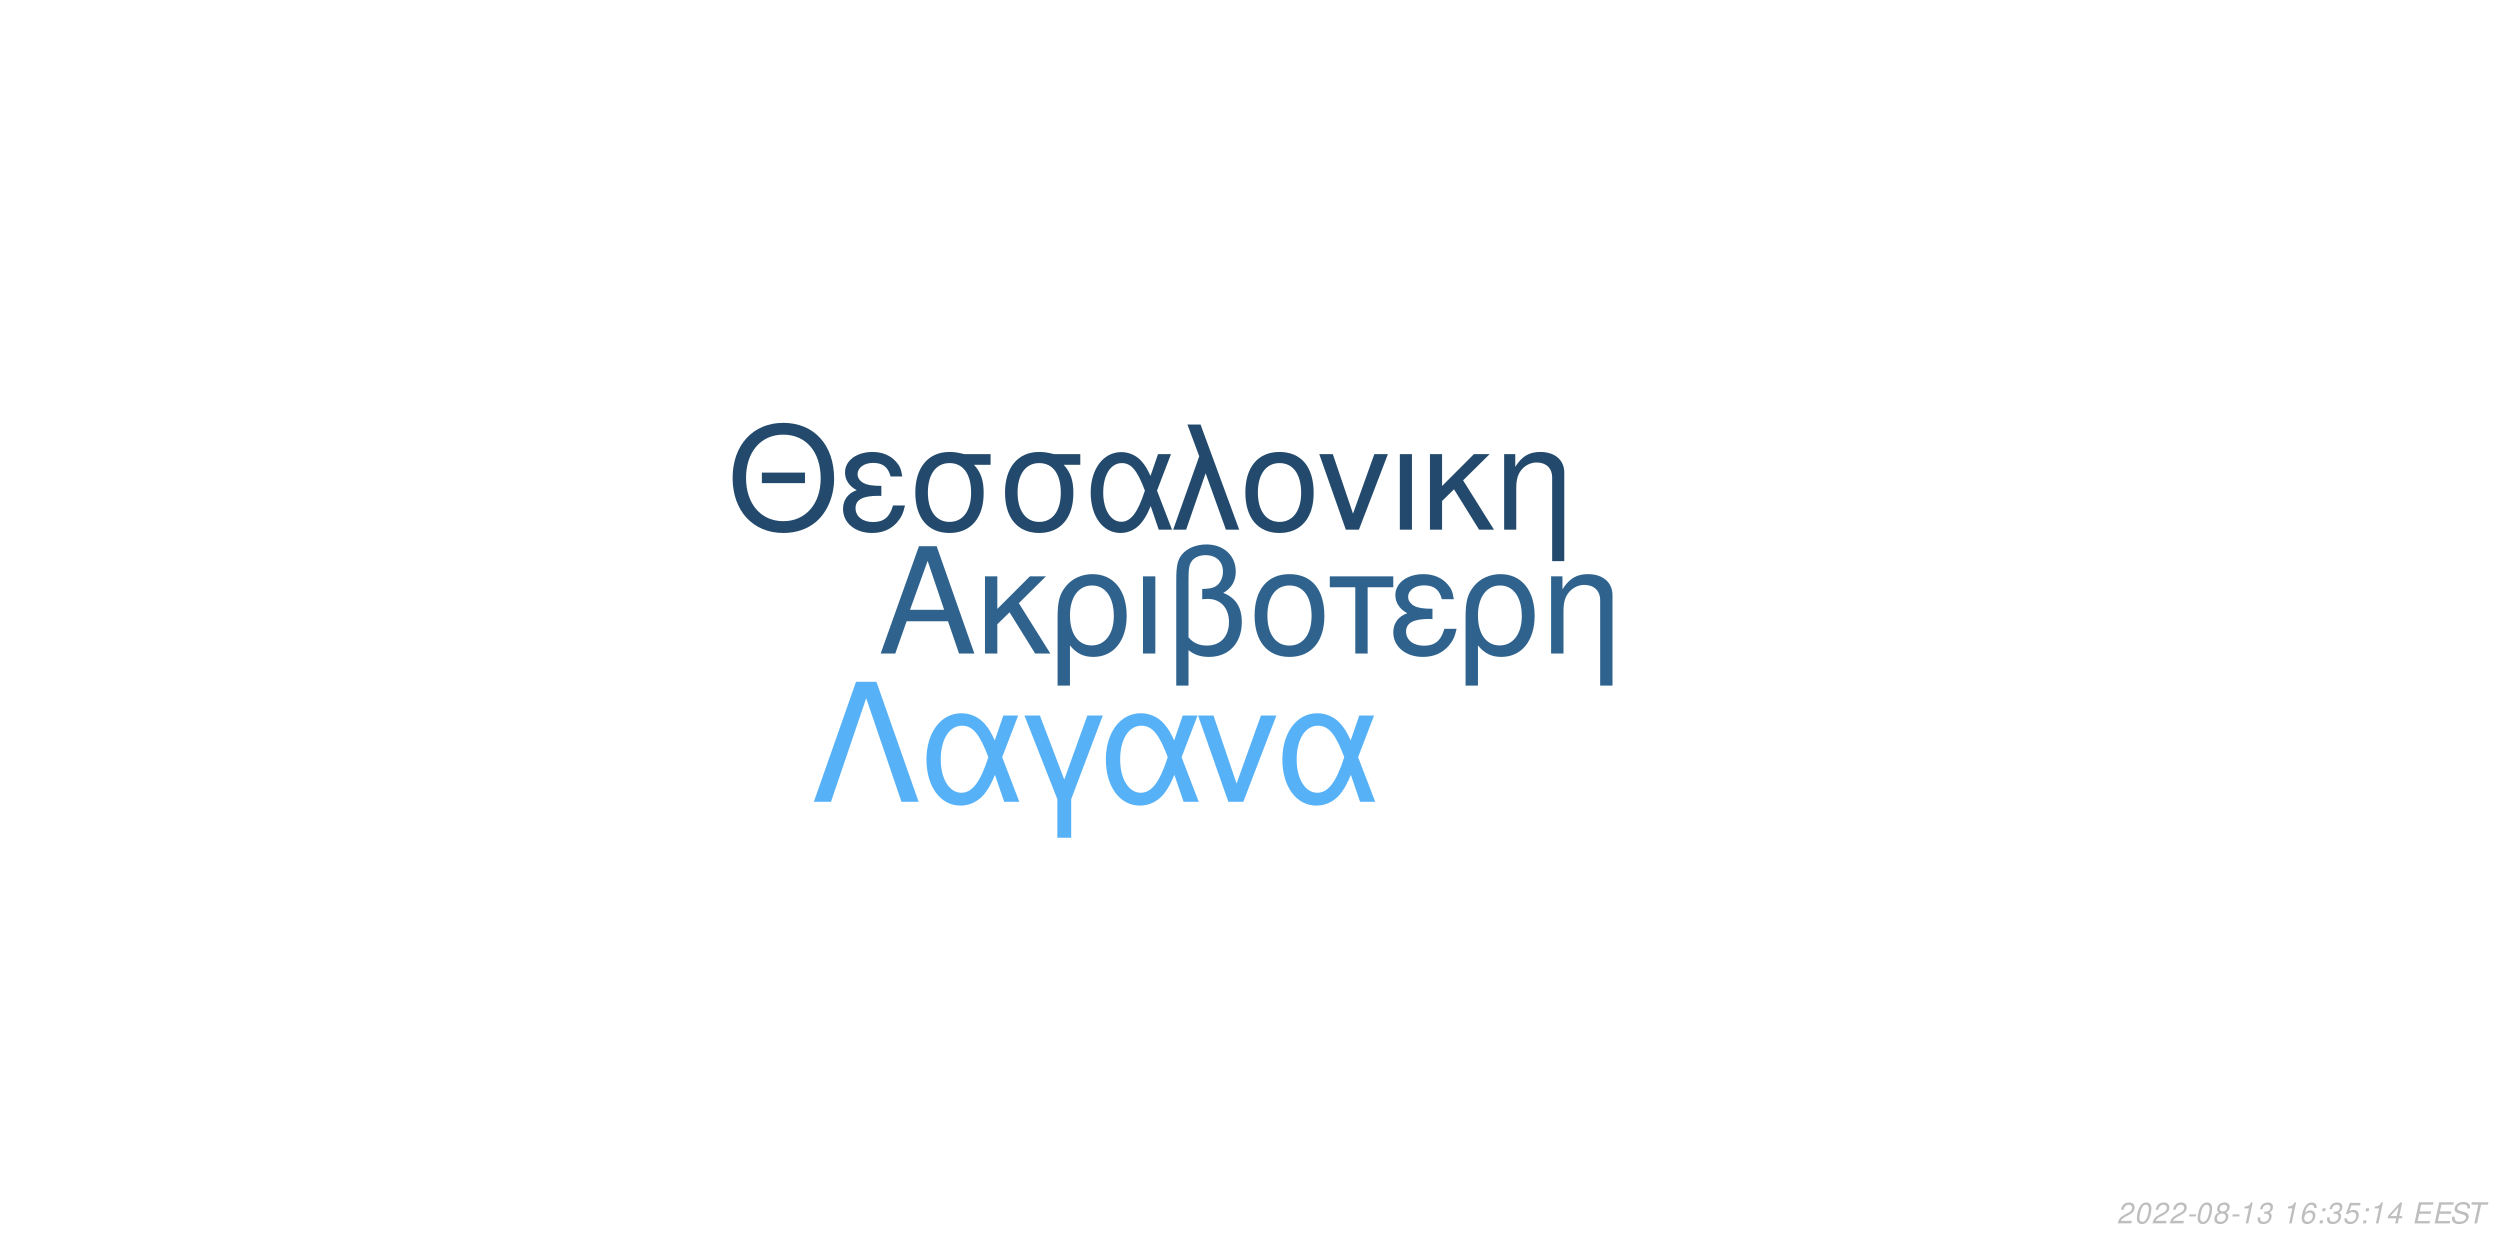
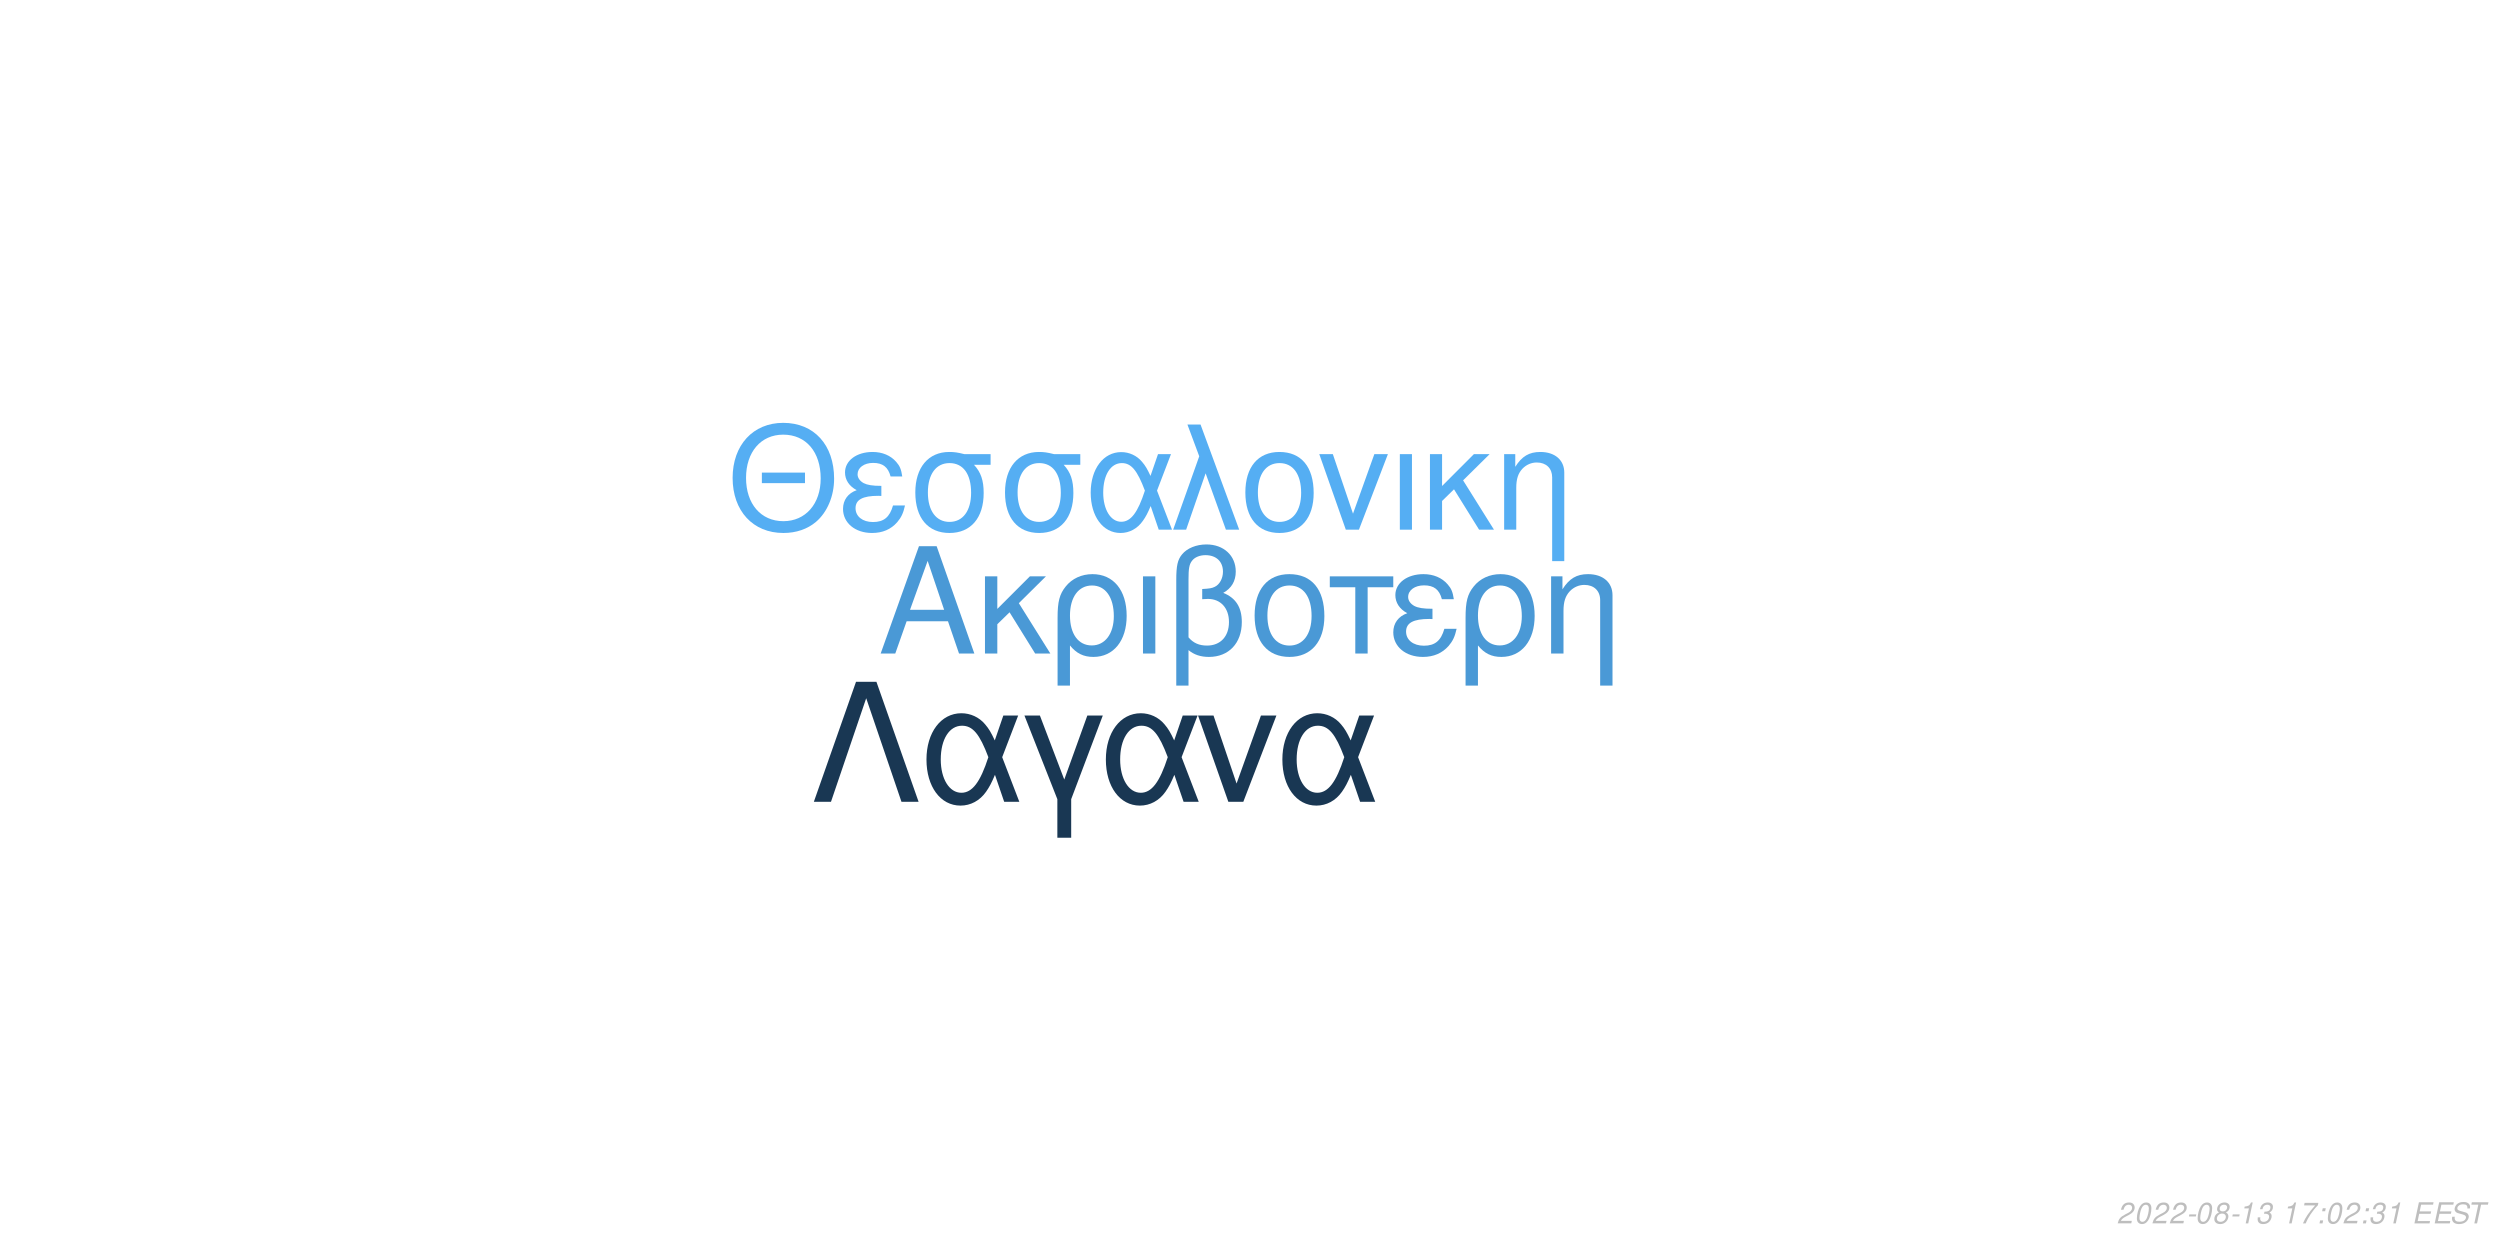
<svg xmlns="http://www.w3.org/2000/svg" xmlns:xlink="http://www.w3.org/1999/xlink" width="864pt" height="432pt" viewBox="0 0 864 432" version="1.1">
  <defs>
    <g>
      <symbol overflow="visible" id="glyph0-0">
        <path style="stroke:none;" d="" />
      </symbol>
      <symbol overflow="visible" id="glyph0-1">
        <path style="stroke:none;" d="M 24.125 -11.141 L 27.938 0 L 33.234 0 L 20.203 -37.094 L 14.094 -37.094 L 0.859 0 L 5.906 0 L 9.828 -11.141 Z M 22.797 -15.109 L 11 -15.109 L 17.094 -32.016 Z M 22.797 -15.109 " />
      </symbol>
      <symbol overflow="visible" id="glyph0-2">
        <path style="stroke:none;" d="M 7.172 -15.422 L 7.172 -26.672 L 2.906 -26.672 L 2.906 0 L 7.172 0 L 7.172 -10.125 L 11.406 -14.25 L 20.25 0 L 25.5 0 L 14.609 -17.406 L 23.969 -26.672 L 18.422 -26.672 Z M 7.172 -15.422 " />
      </symbol>
      <symbol overflow="visible" id="glyph0-3">
        <path style="stroke:none;" d="M 3 11.094 L 7.281 11.094 L 7.281 -2.797 C 9.516 -0.047 11.953 1.172 15.375 1.172 C 22.344 1.172 26.875 -4.422 26.875 -13.031 C 26.875 -21.891 22.297 -27.438 15.062 -27.438 C 11.297 -27.438 7.984 -25.906 5.797 -23.156 C 3.672 -20.516 3 -17.969 3 -12.359 Z M 14.906 -23.516 C 19.547 -23.516 22.438 -19.438 22.438 -12.922 C 22.438 -6.812 19.391 -2.797 14.812 -2.797 C 10.172 -2.797 7.281 -6.766 7.281 -13.125 C 7.281 -19.484 10.234 -23.516 14.906 -23.516 Z M 14.906 -23.516 " />
      </symbol>
      <symbol overflow="visible" id="glyph0-4">
        <path style="stroke:none;" d="M 3.516 0 L 7.781 0 L 7.781 -26.672 L 3.516 -26.672 Z M 3.516 0 " />
      </symbol>
      <symbol overflow="visible" id="glyph0-5">
        <path style="stroke:none;" d="M 4.016 11.094 L 8.25 11.094 L 8.25 -1.172 C 10.172 0.406 12.422 1.172 15.312 1.172 C 22.188 1.172 26.672 -3.609 26.672 -10.891 C 26.672 -15.984 24.578 -19.234 20.25 -20.969 C 23.109 -22.547 24.578 -25.031 24.578 -28.344 C 24.578 -33.844 20.406 -37.703 14.453 -37.703 C 10.938 -37.703 7.734 -36.391 6 -34.25 C 4.484 -32.422 4.016 -30.328 4.016 -25.391 Z M 8.25 -25.656 C 8.25 -29.359 8.5 -30.844 9.469 -32.062 C 10.375 -33.281 12.156 -34 14.094 -34 C 17.812 -34 20.156 -31.812 20.156 -28.297 C 20.156 -25.953 18.984 -23.812 17.297 -23.047 C 16.281 -22.547 15.469 -22.438 12.984 -22.297 L 12.984 -18.781 C 13.734 -18.828 14.344 -18.875 14.969 -18.875 C 19.344 -18.875 22.234 -15.719 22.234 -10.891 C 22.234 -5.906 19.281 -2.75 14.656 -2.75 C 11.953 -2.75 9.922 -3.609 8.25 -5.594 Z M 8.25 -25.656 " />
      </symbol>
      <symbol overflow="visible" id="glyph0-6">
        <path style="stroke:none;" d="M 14.094 -27.438 C 6.562 -27.438 2.094 -22.094 2.094 -13.125 C 2.094 -4.125 6.562 1.172 14.141 1.172 C 21.672 1.172 26.203 -4.172 26.203 -12.922 C 26.203 -22.188 21.828 -27.438 14.094 -27.438 Z M 14.141 -23.516 C 18.938 -23.516 21.781 -19.594 21.781 -12.984 C 21.781 -6.672 18.828 -2.75 14.141 -2.75 C 9.422 -2.75 6.516 -6.672 6.516 -13.125 C 6.516 -19.594 9.422 -23.516 14.141 -23.516 Z M 14.141 -23.516 " />
      </symbol>
      <symbol overflow="visible" id="glyph0-7">
        <path style="stroke:none;" d="M 7.891 0 L 12.156 0 L 12.156 -22.906 L 21.016 -22.906 L 21.016 -26.672 L -0.922 -26.672 L -0.922 -22.906 L 7.891 -22.906 Z M 7.891 0 " />
      </symbol>
      <symbol overflow="visible" id="glyph0-8">
        <path style="stroke:none;" d="M 14.562 -15.469 C 11.344 -15.469 9.562 -15.781 8.297 -16.438 C 6.922 -17.203 6.156 -18.328 6.156 -19.547 C 6.156 -21.891 8.453 -23.562 11.656 -23.562 C 15.062 -23.562 16.953 -22.094 17.812 -18.781 L 21.938 -18.781 C 21.578 -21.266 21.062 -22.5 19.797 -23.922 C 17.812 -26.203 14.906 -27.438 11.453 -27.438 C 5.797 -27.438 1.734 -24.375 1.734 -20.203 C 1.734 -17.609 3.156 -15.375 5.859 -13.938 C 2.797 -12.875 1.016 -10.484 1.016 -7.328 C 1.016 -2.391 5.297 1.172 11.25 1.172 C 14.969 1.172 17.906 -0.109 20.156 -2.641 C 21.578 -4.328 22.297 -5.797 22.906 -8.547 L 18.672 -8.547 C 17.5 -4.422 15.422 -2.703 11.609 -2.703 C 7.938 -2.703 5.438 -4.688 5.438 -7.578 C 5.438 -10.578 7.938 -11.953 13.484 -11.953 C 13.641 -11.953 14.094 -11.953 14.562 -11.906 Z M 14.562 -15.469 " />
      </symbol>
      <symbol overflow="visible" id="glyph0-9">
        <path style="stroke:none;" d="M 3.562 -26.672 L 3.562 0 L 7.844 0 L 7.844 -14.703 C 7.844 -17.906 8.5 -19.891 10.031 -21.531 C 11.406 -22.953 13.188 -23.719 15.062 -23.719 C 18.375 -23.719 20.516 -21.672 20.516 -18.469 L 20.516 11.094 L 24.781 11.094 L 24.781 -20.156 C 24.781 -24.578 21.469 -27.438 16.328 -27.438 C 12.359 -27.438 9.828 -25.906 7.484 -22.188 L 7.484 -26.672 Z M 3.562 -26.672 " />
      </symbol>
      <symbol overflow="visible" id="glyph1-0">
        <path style="stroke:none;" d="" />
      </symbol>
      <symbol overflow="visible" id="glyph1-1">
        <path style="stroke:none;" d="M 26.859 -19.734 L 11.953 -19.734 L 11.953 -16.094 L 26.859 -16.094 Z M 19.328 -36.922 C 8.922 -36.922 1.844 -29.25 1.844 -17.891 C 1.844 -6.484 8.875 1.141 19.391 1.141 C 23.812 1.141 27.703 -0.203 30.641 -2.688 C 34.578 -6.031 36.922 -11.656 36.922 -17.594 C 36.922 -29.297 30 -36.922 19.328 -36.922 Z M 19.328 -32.844 C 27.203 -32.844 32.281 -26.906 32.281 -17.688 C 32.281 -8.922 27.062 -2.938 19.391 -2.938 C 11.609 -2.938 6.484 -8.922 6.484 -17.891 C 6.484 -26.859 11.609 -32.844 19.328 -32.844 Z M 19.328 -32.844 " />
      </symbol>
      <symbol overflow="visible" id="glyph1-2">
        <path style="stroke:none;" d="M 14.25 -15.141 C 11.109 -15.141 9.375 -15.453 8.125 -16.094 C 6.781 -16.844 6.031 -17.938 6.031 -19.141 C 6.031 -21.422 8.266 -23.078 11.406 -23.078 C 14.75 -23.078 16.594 -21.625 17.438 -18.391 L 21.469 -18.391 C 21.125 -20.828 20.625 -22.031 19.391 -23.422 C 17.438 -25.656 14.594 -26.859 11.219 -26.859 C 5.688 -26.859 1.688 -23.875 1.688 -19.781 C 1.688 -17.234 3.094 -15.047 5.734 -13.656 C 2.734 -12.609 1 -10.266 1 -7.172 C 1 -2.344 5.188 1.141 11.016 1.141 C 14.656 1.141 17.547 -0.094 19.734 -2.594 C 21.125 -4.234 21.828 -5.688 22.422 -8.375 L 18.281 -8.375 C 17.141 -4.328 15.094 -2.641 11.359 -2.641 C 7.766 -2.641 5.328 -4.578 5.328 -7.422 C 5.328 -10.359 7.766 -11.703 13.203 -11.703 C 13.359 -11.703 13.797 -11.703 14.25 -11.656 Z M 14.25 -15.141 " />
      </symbol>
      <symbol overflow="visible" id="glyph1-3">
        <path style="stroke:none;" d="M 29 -26.109 L 19.938 -26.109 C 17.594 -26.703 16.438 -26.859 14.703 -26.859 C 7.469 -26.859 2.984 -21.469 2.984 -12.859 C 2.984 -4.031 7.375 1.141 14.797 1.141 C 22.172 1.141 26.609 -4.078 26.609 -12.656 C 26.609 -17.047 25.656 -19.828 23.266 -22.422 L 29 -22.422 Z M 14.797 -23.016 C 19.531 -23.016 22.266 -19.234 22.266 -12.75 C 22.266 -6.531 19.438 -2.688 14.797 -2.688 C 10.172 -2.688 7.328 -6.531 7.328 -12.859 C 7.328 -19.188 10.172 -23.016 14.797 -23.016 Z M 14.797 -23.016 " />
      </symbol>
      <symbol overflow="visible" id="glyph1-4">
        <path style="stroke:none;" d="M 29.344 -26.109 L 24.859 -26.109 L 22.266 -18.578 C 21.125 -21.031 20.484 -22.125 19.328 -23.469 C 17.547 -25.609 14.906 -26.812 12.156 -26.812 C 5.984 -26.812 1.594 -20.984 1.594 -12.812 C 1.594 -4.578 5.828 1.141 11.906 1.141 C 14.953 1.141 17.734 -0.344 19.625 -3.047 C 20.672 -4.531 21.281 -5.688 22.328 -8.172 L 25.109 0 L 29.703 0 L 24.516 -13.5 Z M 20.328 -13.5 C 17.891 -5.922 15.453 -2.734 12.156 -2.734 C 8.516 -2.734 5.922 -6.922 5.922 -12.812 C 5.922 -18.938 8.516 -23.016 12.359 -23.016 C 15.594 -23.016 17.688 -20.531 20.328 -13.5 Z M 20.328 -13.5 " />
      </symbol>
      <symbol overflow="visible" id="glyph1-5">
        <path style="stroke:none;" d="M 1.094 0 L 5.578 0 L 12.312 -19.484 L 19.328 0 L 23.922 0 L 10.562 -36.328 L 6.031 -36.328 L 10.109 -25.359 Z M 1.094 0 " />
      </symbol>
      <symbol overflow="visible" id="glyph1-6">
        <path style="stroke:none;" d="M 13.797 -26.859 C 6.422 -26.859 2.047 -21.625 2.047 -12.859 C 2.047 -4.031 6.422 1.141 13.859 1.141 C 21.234 1.141 25.656 -4.078 25.656 -12.656 C 25.656 -21.719 21.375 -26.859 13.797 -26.859 Z M 13.859 -23.016 C 18.531 -23.016 21.328 -19.188 21.328 -12.703 C 21.328 -6.531 18.438 -2.688 13.859 -2.688 C 9.219 -2.688 6.375 -6.531 6.375 -12.859 C 6.375 -19.188 9.219 -23.016 13.859 -23.016 Z M 13.859 -23.016 " />
      </symbol>
      <symbol overflow="visible" id="glyph1-7">
        <path style="stroke:none;" d="M 14.297 0 L 24.312 -26.109 L 19.625 -26.109 L 12.25 -5.531 L 5.281 -26.109 L 0.594 -26.109 L 9.766 0 Z M 14.297 0 " />
      </symbol>
      <symbol overflow="visible" id="glyph1-8">
        <path style="stroke:none;" d="M 3.438 0 L 7.625 0 L 7.625 -26.109 L 3.438 -26.109 Z M 3.438 0 " />
      </symbol>
      <symbol overflow="visible" id="glyph1-9">
        <path style="stroke:none;" d="M 7.031 -15.094 L 7.031 -26.109 L 2.844 -26.109 L 2.844 0 L 7.031 0 L 7.031 -9.922 L 11.156 -13.953 L 19.828 0 L 24.969 0 L 14.297 -17.047 L 23.469 -26.109 L 18.031 -26.109 Z M 7.031 -15.094 " />
      </symbol>
      <symbol overflow="visible" id="glyph1-10">
        <path style="stroke:none;" d="M 3.484 -26.109 L 3.484 0 L 7.672 0 L 7.672 -14.406 C 7.672 -17.547 8.328 -19.484 9.812 -21.078 C 11.156 -22.469 12.906 -23.219 14.75 -23.219 C 17.984 -23.219 20.078 -21.234 20.078 -18.094 L 20.078 10.859 L 24.266 10.859 L 24.266 -19.734 C 24.266 -24.062 21.031 -26.859 16 -26.859 C 12.109 -26.859 9.609 -25.359 7.328 -21.719 L 7.328 -26.109 Z M 3.484 -26.109 " />
      </symbol>
      <symbol overflow="visible" id="glyph2-0">
        <path style="stroke:none;" d="" />
      </symbol>
      <symbol overflow="visible" id="glyph2-1">
        <path style="stroke:none;" d="M 22.531 -41.484 L 15.484 -41.484 L 0.906 0 L 6.828 0 L 19 -35.797 L 31.188 0 L 37.109 0 Z M 22.531 -41.484 " />
      </symbol>
      <symbol overflow="visible" id="glyph2-2">
        <path style="stroke:none;" d="M 33.516 -29.812 L 28.391 -29.812 L 25.438 -21.219 C 24.125 -24.016 23.391 -25.266 22.078 -26.797 C 20.031 -29.25 17.016 -30.609 13.891 -30.609 C 6.828 -30.609 1.828 -23.953 1.828 -14.625 C 1.828 -5.234 6.656 1.312 13.594 1.312 C 17.078 1.312 20.266 -0.391 22.422 -3.469 C 23.609 -5.172 24.297 -6.484 25.5 -9.328 L 28.688 0 L 33.922 0 L 28 -15.422 Z M 23.219 -15.422 C 20.422 -6.766 17.641 -3.125 13.891 -3.125 C 9.734 -3.125 6.766 -7.906 6.766 -14.625 C 6.766 -21.625 9.734 -26.297 14.109 -26.297 C 17.812 -26.297 20.203 -23.453 23.219 -15.422 Z M 23.219 -15.422 " />
      </symbol>
      <symbol overflow="visible" id="glyph2-3">
        <path style="stroke:none;" d="M 12.062 12.406 L 16.844 12.406 L 16.844 -0.906 L 27.766 -29.812 L 22.422 -29.812 L 14.453 -7.688 L 6.031 -29.812 L 0.688 -29.812 L 12.062 -0.906 Z M 12.062 12.406 " />
      </symbol>
      <symbol overflow="visible" id="glyph2-4">
        <path style="stroke:none;" d="M 16.328 0 L 27.766 -29.812 L 22.422 -29.812 L 14 -6.312 L 6.031 -29.812 L 0.688 -29.812 L 11.156 0 Z M 16.328 0 " />
      </symbol>
      <symbol overflow="visible" id="glyph3-0">
        <path style="stroke:none;" d="" />
      </symbol>
      <symbol overflow="visible" id="glyph3-1">
        <path style="stroke:none;" d="M 5.234 -0.875 L 1.469 -0.875 C 1.641 -1.375 2.203 -1.891 3.109 -2.344 L 4.234 -2.938 C 5.562 -3.625 6.219 -4.469 6.219 -5.484 C 6.219 -5.938 6.062 -6.359 5.797 -6.656 C 5.469 -7.047 4.984 -7.234 4.312 -7.234 C 2.766 -7.234 1.891 -6.453 1.484 -4.734 L 2.375 -4.734 C 2.484 -5.188 2.609 -5.484 2.797 -5.75 C 3.094 -6.203 3.609 -6.453 4.188 -6.453 C 4.891 -6.453 5.344 -6.031 5.344 -5.375 C 5.344 -4.703 4.859 -4.094 4.016 -3.656 L 2.984 -3.125 C 1.234 -2.188 0.797 -1.656 0.344 -0.016 L 5.047 -0.016 Z M 5.234 -0.875 " />
      </symbol>
      <symbol overflow="visible" id="glyph3-2">
        <path style="stroke:none;" d="M 4.203 -7.234 C 3.375 -7.234 2.688 -6.812 2.125 -5.984 C 1.484 -5.047 0.984 -3.188 0.984 -1.734 C 0.984 -1.109 1.172 -0.562 1.484 -0.266 C 1.797 0.047 2.281 0.234 2.766 0.234 C 3.625 0.234 4.281 -0.156 4.859 -1.016 C 5.516 -1.953 6 -3.797 6 -5.266 C 6 -6.5 5.328 -7.234 4.203 -7.234 Z M 4.094 -6.453 C 4.734 -6.453 5.125 -5.984 5.125 -5.156 C 5.125 -4.203 4.781 -2.625 4.406 -1.812 C 3.984 -0.938 3.516 -0.547 2.875 -0.547 C 2.25 -0.547 1.875 -1.031 1.875 -1.828 C 1.875 -2.797 2.203 -4.344 2.594 -5.203 C 2.984 -6.047 3.453 -6.453 4.094 -6.453 Z M 4.094 -6.453 " />
      </symbol>
      <symbol overflow="visible" id="glyph3-3">
        <path style="stroke:none;" d="M 3.516 -3.125 L 1.125 -3.125 L 0.969 -2.406 L 3.359 -2.406 Z M 3.516 -3.125 " />
      </symbol>
      <symbol overflow="visible" id="glyph3-4">
        <path style="stroke:none;" d="M 4.766 -3.797 C 5.078 -3.969 5.234 -4.078 5.438 -4.234 C 5.812 -4.594 6.062 -5.172 6.062 -5.734 C 6.062 -6.625 5.344 -7.234 4.266 -7.234 C 2.812 -7.234 1.703 -6.219 1.703 -4.875 C 1.703 -4.406 1.875 -4.125 2.359 -3.812 C 1.297 -3.312 0.75 -2.516 0.75 -1.469 C 0.75 -0.438 1.547 0.234 2.812 0.234 C 3.656 0.234 4.359 -0.094 4.938 -0.734 C 5.359 -1.234 5.609 -1.859 5.609 -2.438 C 5.609 -3.047 5.312 -3.516 4.766 -3.797 Z M 4.109 -6.453 C 4.797 -6.453 5.188 -6.125 5.188 -5.578 C 5.188 -5.266 5.062 -4.922 4.859 -4.672 C 4.562 -4.312 4.188 -4.156 3.656 -4.156 C 2.984 -4.156 2.594 -4.453 2.594 -4.984 C 2.594 -5.859 3.203 -6.453 4.109 -6.453 Z M 3.453 -3.406 C 4.234 -3.406 4.734 -2.984 4.734 -2.312 C 4.734 -1.312 3.922 -0.547 2.875 -0.547 C 2.125 -0.547 1.625 -0.969 1.625 -1.625 C 1.625 -2.609 2.438 -3.406 3.453 -3.406 Z M 3.453 -3.406 " />
      </symbol>
      <symbol overflow="visible" id="glyph3-5">
        <path style="stroke:none;" d="M 3.703 -5.188 L 2.594 0 L 3.469 0 L 5.016 -7.234 L 4.438 -7.234 C 3.906 -6.156 3.688 -6.016 2.234 -5.812 L 2.109 -5.188 Z M 3.703 -5.188 " />
      </symbol>
      <symbol overflow="visible" id="glyph3-6">
        <path style="stroke:none;" d="M 2.922 -3.312 C 3.125 -3.344 3.234 -3.344 3.375 -3.344 C 4.203 -3.344 4.688 -3 4.688 -2.406 C 4.688 -1.312 3.906 -0.547 2.781 -0.547 C 2.047 -0.547 1.594 -0.938 1.594 -1.562 C 1.594 -1.719 1.609 -1.844 1.656 -2.094 L 0.766 -2.094 C 0.734 -1.797 0.719 -1.641 0.719 -1.469 C 0.719 -0.375 1.406 0.234 2.641 0.234 C 3.547 0.234 4.297 -0.078 4.812 -0.656 C 5.266 -1.156 5.562 -1.875 5.562 -2.547 C 5.562 -3.125 5.344 -3.453 4.797 -3.734 C 5.641 -4.234 6.016 -4.844 6.016 -5.734 C 6.016 -6.656 5.312 -7.234 4.203 -7.234 C 3.375 -7.234 2.672 -6.938 2.188 -6.375 C 1.891 -6.031 1.703 -5.641 1.516 -4.906 L 2.391 -4.906 C 2.5 -5.359 2.594 -5.594 2.734 -5.812 C 3.047 -6.234 3.516 -6.453 4.078 -6.453 C 4.734 -6.453 5.141 -6.125 5.141 -5.578 C 5.141 -5.188 5.016 -4.797 4.797 -4.547 C 4.516 -4.234 4 -4.062 3.266 -4.062 L 3.078 -4.062 Z M 2.922 -3.312 " />
      </symbol>
      <symbol overflow="visible" id="glyph3-7">
        <path style="stroke:none;" d="" />
      </symbol>
      <symbol overflow="visible" id="glyph3-8">
-         <path style="stroke:none;" d="M 6.125 -5.344 L 6.141 -5.625 C 6.141 -6.609 5.453 -7.234 4.391 -7.234 C 3.438 -7.234 2.641 -6.719 2.016 -5.703 C 1.422 -4.781 0.938 -2.953 0.938 -1.688 C 0.938 -0.516 1.688 0.234 2.859 0.234 C 3.703 0.234 4.438 -0.156 5 -0.875 C 5.406 -1.422 5.672 -2.156 5.672 -2.766 C 5.672 -3.812 4.969 -4.5 3.906 -4.5 C 3.234 -4.5 2.672 -4.234 2.094 -3.625 C 2.406 -5.375 3.234 -6.453 4.25 -6.453 C 4.703 -6.453 5.062 -6.234 5.172 -5.844 C 5.203 -5.719 5.234 -5.578 5.25 -5.344 Z M 3.656 -3.734 C 4.344 -3.734 4.797 -3.281 4.797 -2.625 C 4.797 -1.469 3.984 -0.547 2.984 -0.547 C 2.297 -0.547 1.812 -1.047 1.812 -1.766 C 1.812 -2.859 2.625 -3.734 3.656 -3.734 Z M 3.656 -3.734 " />
+         <path style="stroke:none;" d="M 6.703 -7.094 L 1.953 -7.094 L 1.766 -6.219 L 5.594 -6.219 C 3.344 -3.688 2.266 -2.109 1.375 0 L 2.344 0 C 3.031 -1.906 4.828 -4.594 6.547 -6.281 Z M 6.703 -7.094 " />
      </symbol>
      <symbol overflow="visible" id="glyph3-9">
        <path style="stroke:none;" d="M 2.359 -1.031 L 1.312 -1.031 L 1.094 0 L 2.141 0 Z M 3.266 -5.234 L 2.219 -5.234 L 2 -4.203 L 3.047 -4.203 Z M 3.266 -5.234 " />
      </symbol>
      <symbol overflow="visible" id="glyph3-10">
-         <path style="stroke:none;" d="M 6.297 -7.094 L 2.594 -7.094 L 1.234 -3.234 L 2.047 -3.234 C 2.656 -3.766 2.938 -3.906 3.531 -3.906 C 4.328 -3.906 4.797 -3.453 4.797 -2.688 C 4.797 -1.438 3.969 -0.547 2.828 -0.547 C 2.031 -0.547 1.609 -0.938 1.578 -1.734 L 0.703 -1.734 L 0.703 -1.516 C 0.703 -0.938 0.844 -0.547 1.188 -0.266 C 1.562 0.062 2.078 0.234 2.703 0.234 C 3.656 0.234 4.391 -0.156 4.984 -0.922 C 5.422 -1.5 5.672 -2.234 5.672 -2.953 C 5.672 -4 4.938 -4.672 3.812 -4.672 C 3.328 -4.672 2.906 -4.547 2.406 -4.234 L 3.109 -6.219 L 6.109 -6.219 Z M 6.297 -7.094 " />
+         <path style="stroke:none;" d="M 2.547 -3.312 L 6.5 -3.312 L 6.688 -4.141 L 2.719 -4.141 L 3.219 -6.469 L 7.344 -6.469 L 7.516 -7.297 L 2.453 -7.297 L 0.906 0 L 6.125 0 L 6.297 -0.812 L 2.016 -0.812 Z M 2.547 -3.312 " />
      </symbol>
      <symbol overflow="visible" id="glyph3-11">
-         <path style="stroke:none;" d="M 3.625 -1.75 L 3.266 0 L 4.141 0 L 4.516 -1.75 L 5.562 -1.75 L 5.734 -2.531 L 4.688 -2.531 L 5.688 -7.234 L 5.016 -7.234 L 0.844 -2.672 L 0.641 -1.75 Z M 3.797 -2.531 L 1.594 -2.531 L 4.469 -5.703 Z M 3.797 -2.531 " />
+         <path style="stroke:none;" d="M 7.062 -5.156 C 7.125 -5.438 7.141 -5.562 7.141 -5.703 C 7.141 -6.156 6.938 -6.594 6.594 -6.891 C 6.188 -7.25 5.656 -7.406 4.875 -7.406 C 3.844 -7.406 3.047 -7.125 2.5 -6.562 C 2.094 -6.141 1.781 -5.438 1.781 -4.922 C 1.781 -4.297 2.219 -3.766 2.891 -3.562 L 4.594 -3.094 C 5.406 -2.859 5.734 -2.578 5.734 -2.094 C 5.734 -1.781 5.547 -1.406 5.266 -1.141 C 4.844 -0.766 4.266 -0.578 3.453 -0.578 C 2.328 -0.578 1.812 -0.984 1.812 -1.906 C 1.812 -2.047 1.812 -2.125 1.844 -2.312 L 0.984 -2.312 C 0.906 -2.062 0.891 -1.906 0.891 -1.688 C 0.891 -0.484 1.797 0.234 3.297 0.234 C 4.359 0.234 5.234 -0.062 5.812 -0.609 C 6.344 -1.078 6.688 -1.797 6.688 -2.375 C 6.688 -2.641 6.609 -2.906 6.453 -3.156 C 6.234 -3.5 5.938 -3.703 5.469 -3.828 L 3.75 -4.312 C 2.984 -4.547 2.734 -4.734 2.734 -5.188 C 2.734 -5.547 2.875 -5.844 3.188 -6.109 C 3.547 -6.438 4.031 -6.594 4.703 -6.594 C 5.266 -6.594 5.688 -6.484 5.906 -6.297 C 6.094 -6.125 6.219 -5.797 6.219 -5.516 C 6.219 -5.422 6.203 -5.344 6.188 -5.156 Z M 7.062 -5.156 " />
      </symbol>
      <symbol overflow="visible" id="glyph3-12">
-         <path style="stroke:none;" d="M 2.547 -3.312 L 6.5 -3.312 L 6.688 -4.141 L 2.719 -4.141 L 3.219 -6.469 L 7.344 -6.469 L 7.516 -7.297 L 2.453 -7.297 L 0.906 0 L 6.125 0 L 6.297 -0.812 L 2.016 -0.812 Z M 2.547 -3.312 " />
-       </symbol>
-       <symbol overflow="visible" id="glyph3-13">
-         <path style="stroke:none;" d="M 7.062 -5.156 C 7.125 -5.438 7.141 -5.562 7.141 -5.703 C 7.141 -6.156 6.938 -6.594 6.594 -6.891 C 6.188 -7.25 5.656 -7.406 4.875 -7.406 C 3.844 -7.406 3.047 -7.125 2.5 -6.562 C 2.094 -6.141 1.781 -5.438 1.781 -4.922 C 1.781 -4.297 2.219 -3.766 2.891 -3.562 L 4.594 -3.094 C 5.406 -2.859 5.734 -2.578 5.734 -2.094 C 5.734 -1.781 5.547 -1.406 5.266 -1.141 C 4.844 -0.766 4.266 -0.578 3.453 -0.578 C 2.328 -0.578 1.812 -0.984 1.812 -1.906 C 1.812 -2.047 1.812 -2.125 1.844 -2.312 L 0.984 -2.312 C 0.906 -2.062 0.891 -1.906 0.891 -1.688 C 0.891 -0.484 1.797 0.234 3.297 0.234 C 4.359 0.234 5.234 -0.062 5.812 -0.609 C 6.344 -1.078 6.688 -1.797 6.688 -2.375 C 6.688 -2.641 6.609 -2.906 6.453 -3.156 C 6.234 -3.5 5.938 -3.703 5.469 -3.828 L 3.75 -4.312 C 2.984 -4.547 2.734 -4.734 2.734 -5.188 C 2.734 -5.547 2.875 -5.844 3.188 -6.109 C 3.547 -6.438 4.031 -6.594 4.703 -6.594 C 5.266 -6.594 5.688 -6.484 5.906 -6.297 C 6.094 -6.125 6.219 -5.797 6.219 -5.516 C 6.219 -5.422 6.203 -5.344 6.188 -5.156 Z M 7.062 -5.156 " />
-       </symbol>
-       <symbol overflow="visible" id="glyph3-14">
        <path style="stroke:none;" d="M 4.938 -6.469 L 7.312 -6.469 L 7.484 -7.297 L 1.75 -7.297 L 1.578 -6.469 L 3.984 -6.469 L 2.609 0 L 3.547 0 Z M 4.938 -6.469 " />
      </symbol>
    </g>
  </defs>
  <g id="surface1">
    <rect x="0" y="0" width="864" height="432" style="fill:rgb(100%,100%,100%);fill-opacity:1;stroke:none;" />
-     <g style="fill:rgb(18.431%,38.824%,55.686%);fill-opacity:1;">
+     <g style="fill:rgb(29.02%,60%,83.922%);fill-opacity:1;">
      <use xlink:href="#glyph0-1" x="303.5" y="225.861" />
      <use xlink:href="#glyph0-2" x="337.5" y="225.861" />
      <use xlink:href="#glyph0-3" x="362.5" y="225.861" />
      <use xlink:href="#glyph0-4" x="391.5" y="225.861" />
      <use xlink:href="#glyph0-5" x="402.5" y="225.861" />
      <use xlink:href="#glyph0-6" x="431.5" y="225.861" />
      <use xlink:href="#glyph0-7" x="460.5" y="225.861" />
      <use xlink:href="#glyph0-8" x="480.5" y="225.861" />
      <use xlink:href="#glyph0-3" x="503.5" y="225.861" />
      <use xlink:href="#glyph0-9" x="532.5" y="225.861" />
    </g>
-     <g style="fill:rgb(13.725%,29.02%,42.745%);fill-opacity:1;">
+     <g style="fill:rgb(33.333%,68.235%,95.294%);fill-opacity:1;">
      <use xlink:href="#glyph1-1" x="251.348" y="183.058" />
      <use xlink:href="#glyph1-2" x="290.348" y="183.058" />
      <use xlink:href="#glyph1-3" x="313.348" y="183.058" />
      <use xlink:href="#glyph1-3" x="344.348" y="183.058" />
      <use xlink:href="#glyph1-4" x="375.348" y="183.058" />
      <use xlink:href="#glyph1-5" x="404.348" y="183.058" />
      <use xlink:href="#glyph1-6" x="428.348" y="183.058" />
      <use xlink:href="#glyph1-7" x="455.348" y="183.058" />
      <use xlink:href="#glyph1-8" x="480.348" y="183.058" />
      <use xlink:href="#glyph1-9" x="491.348" y="183.058" />
      <use xlink:href="#glyph1-10" x="516.348" y="183.058" />
    </g>
-     <g style="fill:rgb(33.725%,69.412%,96.863%);fill-opacity:1;">
+     <g style="fill:rgb(9.804%,21.569%,32.549%);fill-opacity:1;">
      <use xlink:href="#glyph2-1" x="280.359" y="277.105" />
      <use xlink:href="#glyph2-2" x="318.359" y="277.105" />
      <use xlink:href="#glyph2-3" x="353.359" y="277.105" />
      <use xlink:href="#glyph2-2" x="380.359" y="277.105" />
      <use xlink:href="#glyph2-4" x="413.359" y="277.105" />
      <use xlink:href="#glyph2-2" x="441.359" y="277.105" />
    </g>
    <g style="fill:rgb(74.51%,74.51%,74.51%);fill-opacity:1;">
      <use xlink:href="#glyph3-1" x="731.52" y="422.81" />
      <use xlink:href="#glyph3-2" x="737.52" y="422.81" />
      <use xlink:href="#glyph3-1" x="743.52" y="422.81" />
      <use xlink:href="#glyph3-1" x="749.52" y="422.81" />
      <use xlink:href="#glyph3-3" x="755.52" y="422.81" />
      <use xlink:href="#glyph3-2" x="758.52" y="422.81" />
      <use xlink:href="#glyph3-4" x="764.52" y="422.81" />
      <use xlink:href="#glyph3-3" x="770.52" y="422.81" />
      <use xlink:href="#glyph3-5" x="773.52" y="422.81" />
      <use xlink:href="#glyph3-6" x="779.52" y="422.81" />
      <use xlink:href="#glyph3-7" x="785.52" y="422.81" />
      <use xlink:href="#glyph3-5" x="788.52" y="422.81" />
      <use xlink:href="#glyph3-8" x="794.52" y="422.81" />
      <use xlink:href="#glyph3-9" x="800.52" y="422.81" />
-       <use xlink:href="#glyph3-6" x="803.52" y="422.81" />
-       <use xlink:href="#glyph3-10" x="809.52" y="422.81" />
+       <use xlink:href="#glyph3-2" x="803.52" y="422.81" />
+       <use xlink:href="#glyph3-1" x="809.52" y="422.81" />
      <use xlink:href="#glyph3-9" x="815.52" y="422.81" />
-       <use xlink:href="#glyph3-5" x="818.52" y="422.81" />
-       <use xlink:href="#glyph3-11" x="824.52" y="422.81" />
+       <use xlink:href="#glyph3-6" x="818.52" y="422.81" />
+       <use xlink:href="#glyph3-5" x="824.52" y="422.81" />
      <use xlink:href="#glyph3-7" x="830.52" y="422.81" />
-       <use xlink:href="#glyph3-12" x="833.52" y="422.81" />
-       <use xlink:href="#glyph3-12" x="840.52" y="422.81" />
-       <use xlink:href="#glyph3-13" x="846.52" y="422.81" />
-       <use xlink:href="#glyph3-14" x="852.52" y="422.81" />
+       <use xlink:href="#glyph3-10" x="833.52" y="422.81" />
+       <use xlink:href="#glyph3-10" x="840.52" y="422.81" />
+       <use xlink:href="#glyph3-11" x="846.52" y="422.81" />
+       <use xlink:href="#glyph3-12" x="852.52" y="422.81" />
    </g>
  </g>
</svg>
